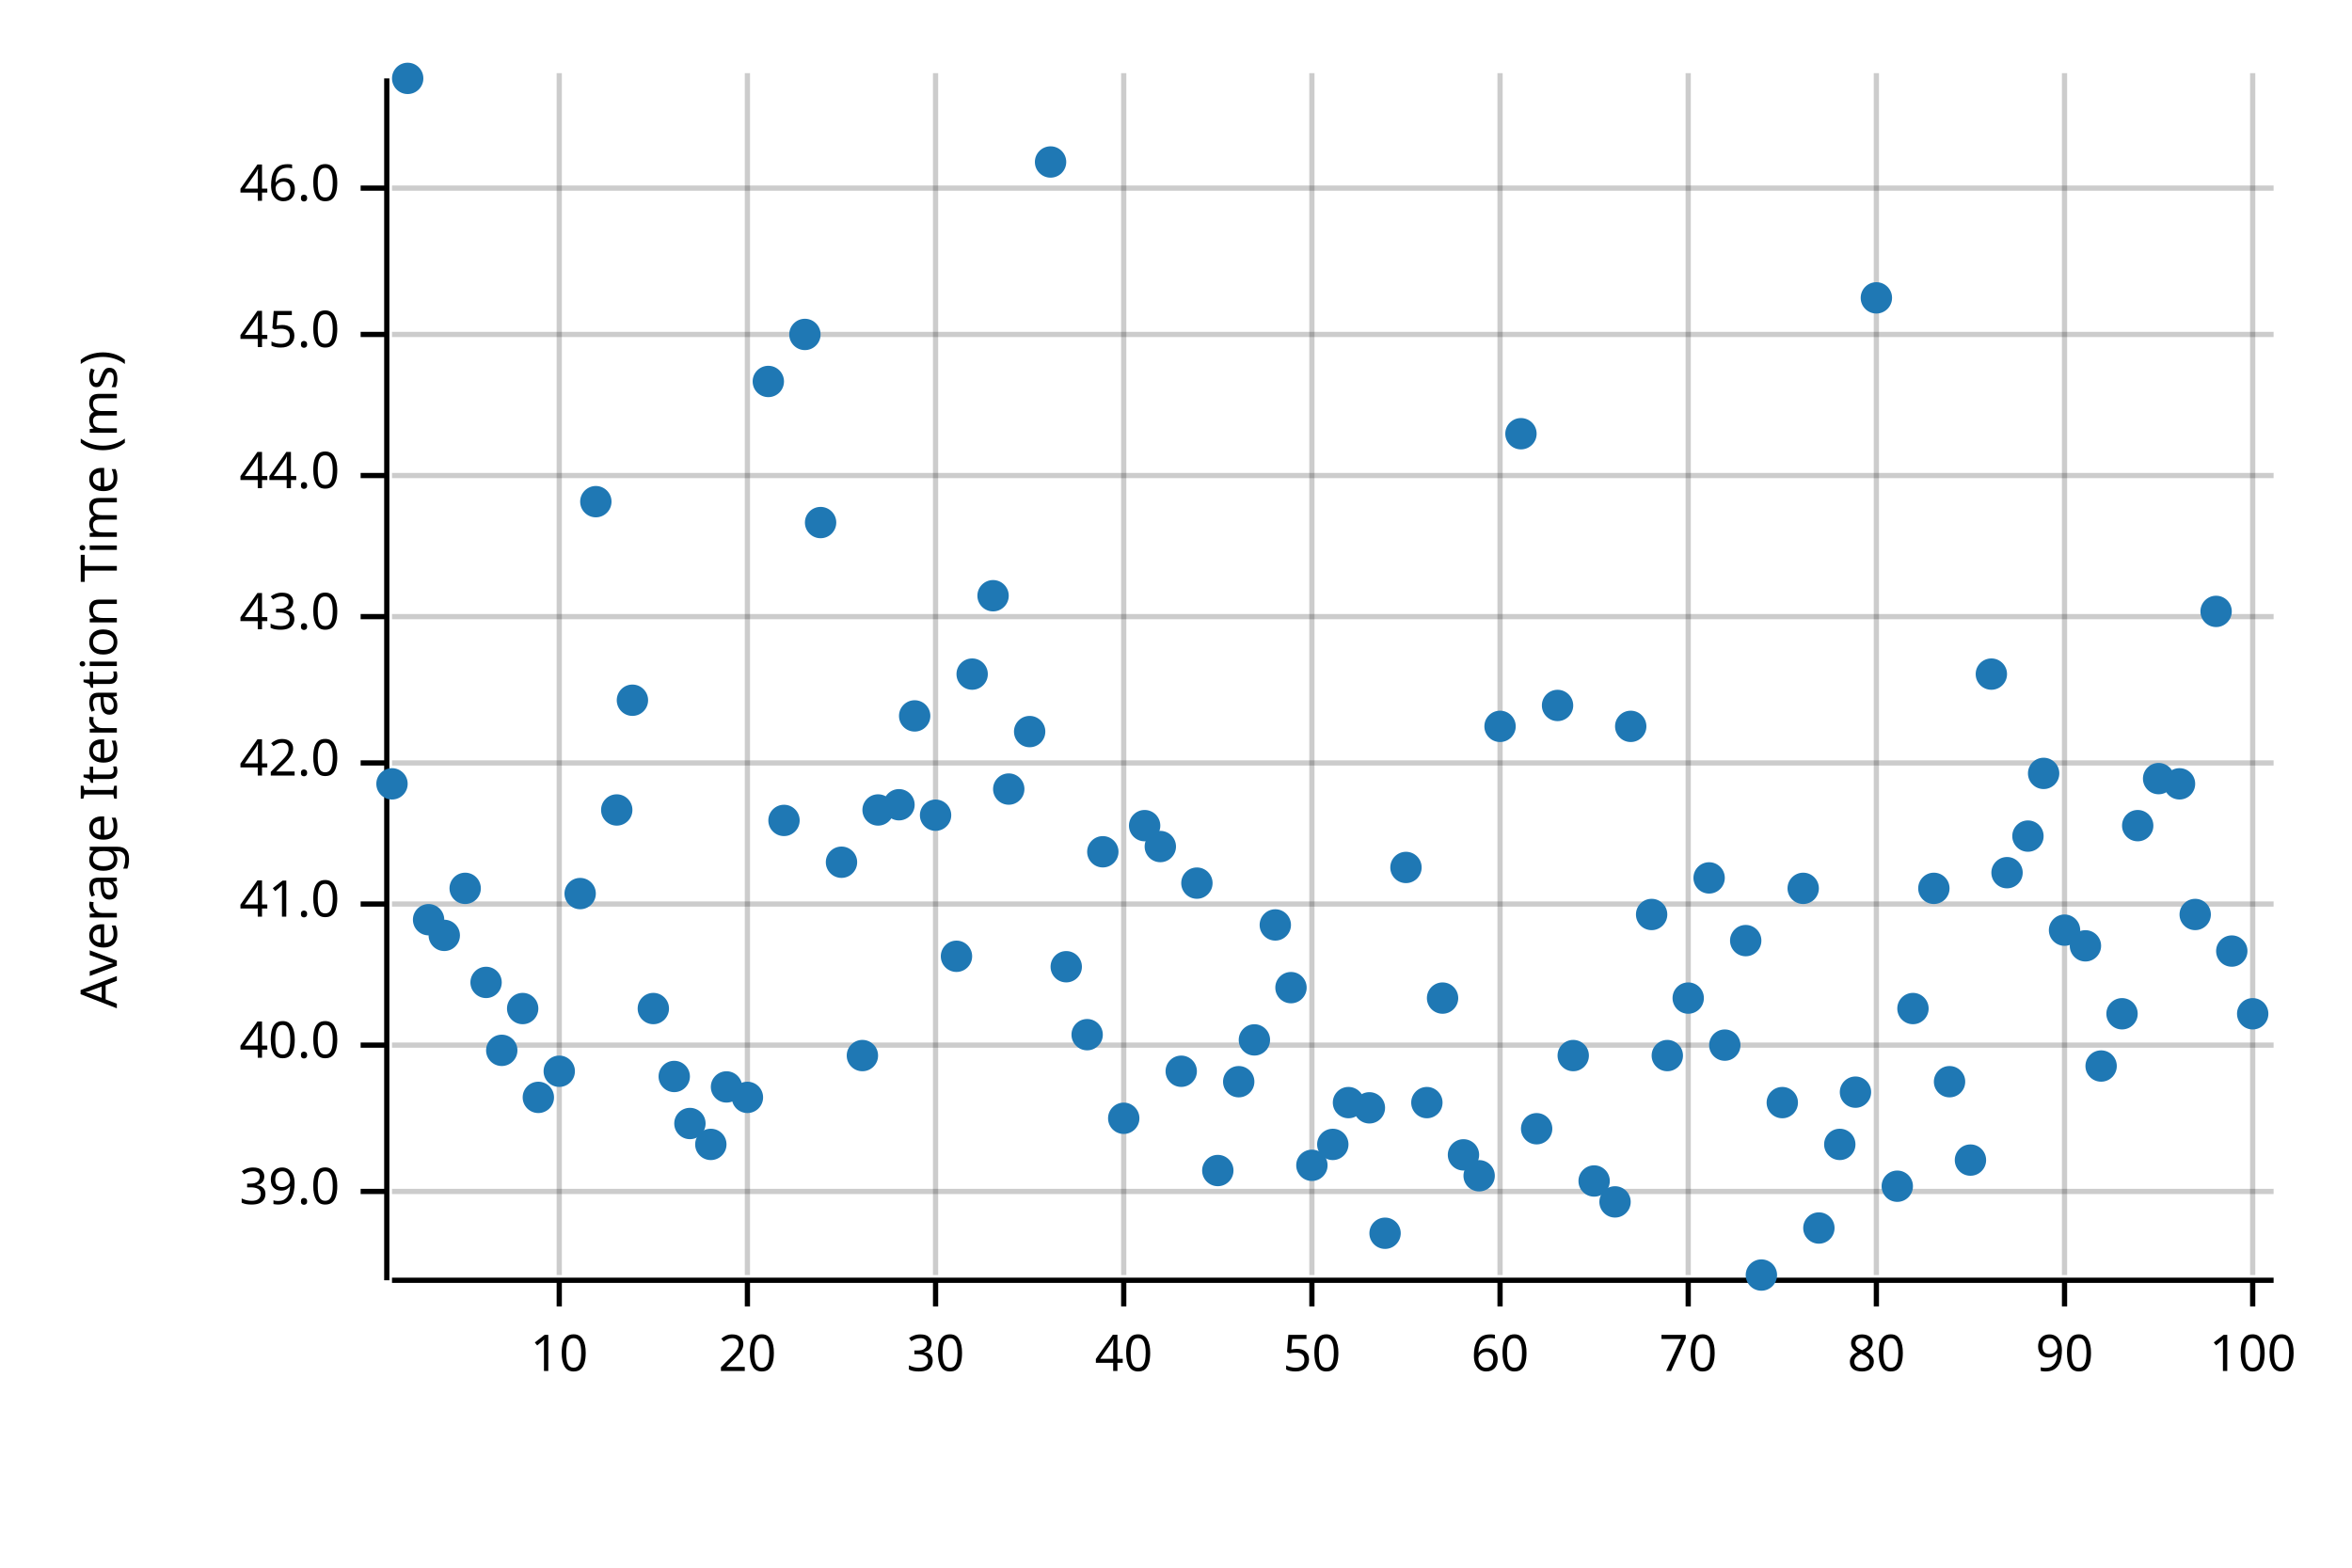
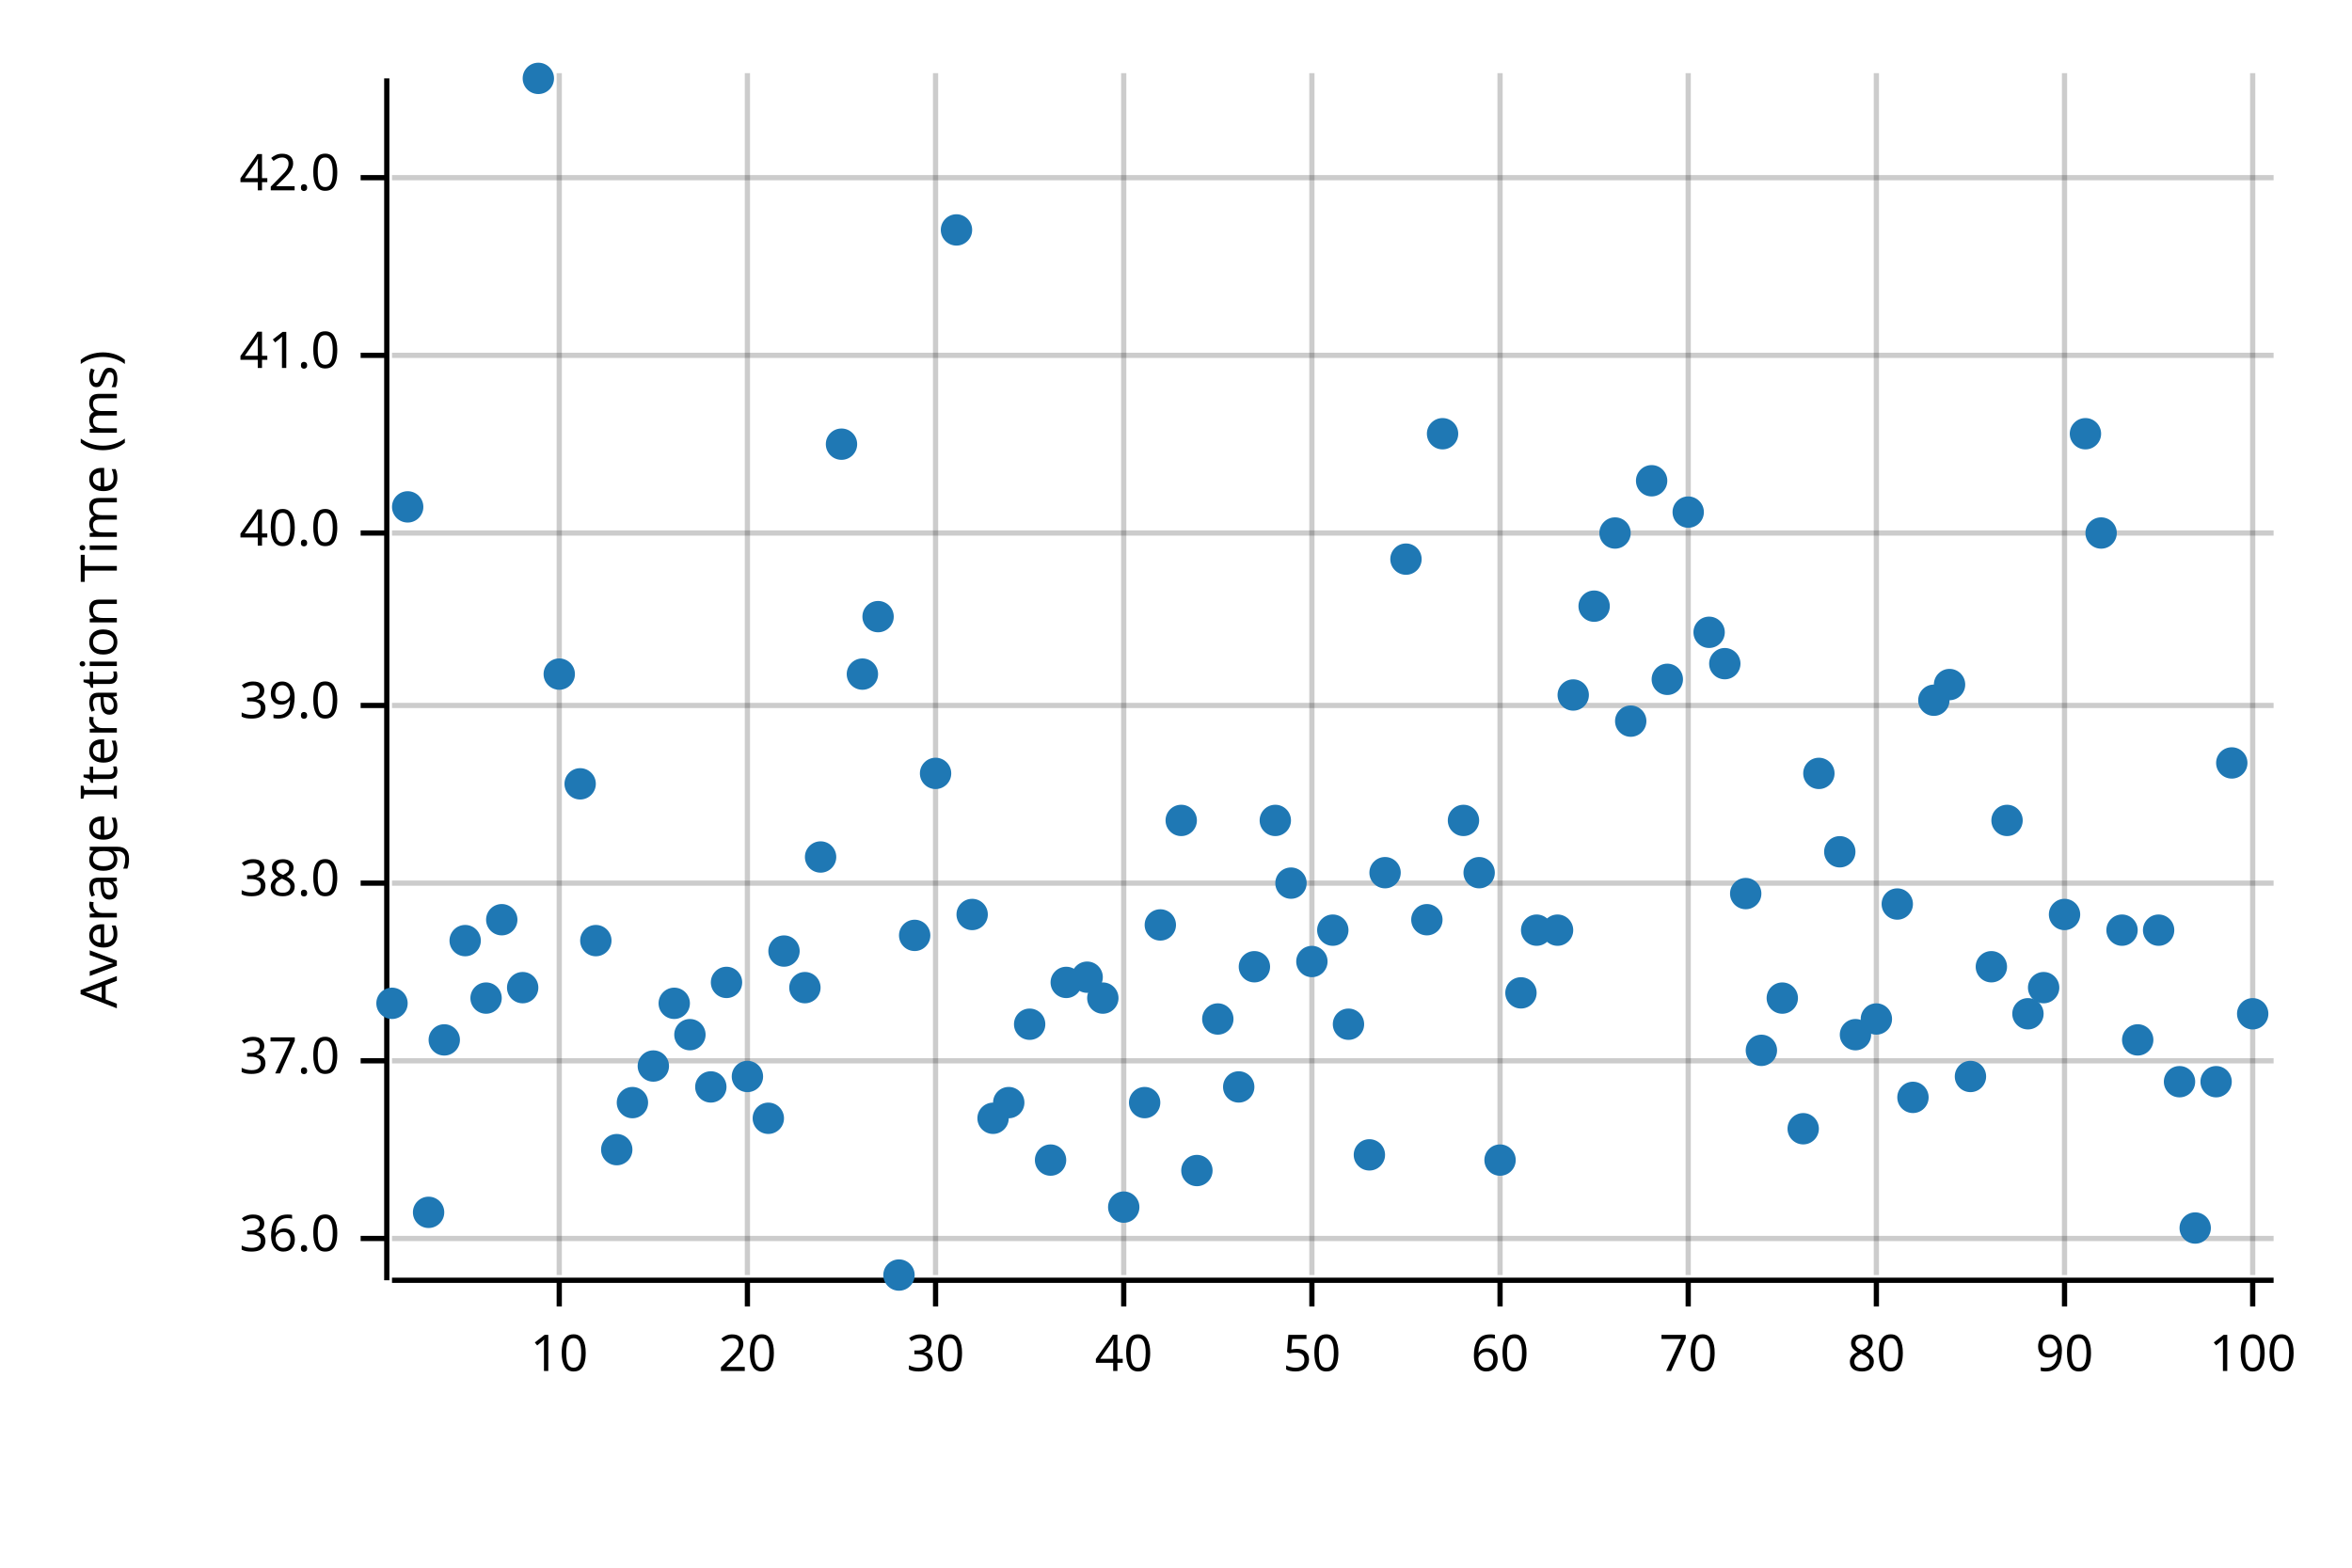
<svg xmlns="http://www.w3.org/2000/svg" width="450" height="300" viewBox="0 0 450 300">
  <text x="15" y="130" dy="0.76em" text-anchor="middle" font-family="sans-serif" font-size="9.677" opacity="1" fill="#000000" transform="rotate(270, 15, 130)">
Average Iteration Time (ms)
</text>
  <line opacity="0.2" stroke="#000000" stroke-width="1" x1="107" y1="244" x2="107" y2="14" />
  <line opacity="0.2" stroke="#000000" stroke-width="1" x1="143" y1="244" x2="143" y2="14" />
  <line opacity="0.2" stroke="#000000" stroke-width="1" x1="179" y1="244" x2="179" y2="14" />
  <line opacity="0.2" stroke="#000000" stroke-width="1" x1="215" y1="244" x2="215" y2="14" />
  <line opacity="0.2" stroke="#000000" stroke-width="1" x1="251" y1="244" x2="251" y2="14" />
  <line opacity="0.2" stroke="#000000" stroke-width="1" x1="287" y1="244" x2="287" y2="14" />
  <line opacity="0.2" stroke="#000000" stroke-width="1" x1="323" y1="244" x2="323" y2="14" />
  <line opacity="0.2" stroke="#000000" stroke-width="1" x1="359" y1="244" x2="359" y2="14" />
  <line opacity="0.2" stroke="#000000" stroke-width="1" x1="395" y1="244" x2="395" y2="14" />
  <line opacity="0.2" stroke="#000000" stroke-width="1" x1="431" y1="244" x2="431" y2="14" />
-   <line opacity="0.2" stroke="#000000" stroke-width="1" x1="75" y1="228" x2="435" y2="228" />
-   <line opacity="0.2" stroke="#000000" stroke-width="1" x1="75" y1="200" x2="435" y2="200" />
-   <line opacity="0.2" stroke="#000000" stroke-width="1" x1="75" y1="173" x2="435" y2="173" />
-   <line opacity="0.2" stroke="#000000" stroke-width="1" x1="75" y1="146" x2="435" y2="146" />
-   <line opacity="0.2" stroke="#000000" stroke-width="1" x1="75" y1="118" x2="435" y2="118" />
-   <line opacity="0.2" stroke="#000000" stroke-width="1" x1="75" y1="91" x2="435" y2="91" />
-   <line opacity="0.2" stroke="#000000" stroke-width="1" x1="75" y1="64" x2="435" y2="64" />
-   <line opacity="0.2" stroke="#000000" stroke-width="1" x1="75" y1="36" x2="435" y2="36" />
+   <line opacity="0.2" stroke="#000000" stroke-width="1" x1="75" y1="237" x2="435" y2="237" />
+   <line opacity="0.2" stroke="#000000" stroke-width="1" x1="75" y1="203" x2="435" y2="203" />
+   <line opacity="0.2" stroke="#000000" stroke-width="1" x1="75" y1="169" x2="435" y2="169" />
+   <line opacity="0.2" stroke="#000000" stroke-width="1" x1="75" y1="135" x2="435" y2="135" />
+   <line opacity="0.2" stroke="#000000" stroke-width="1" x1="75" y1="102" x2="435" y2="102" />
+   <line opacity="0.2" stroke="#000000" stroke-width="1" x1="75" y1="68" x2="435" y2="68" />
+   <line opacity="0.2" stroke="#000000" stroke-width="1" x1="75" y1="34" x2="435" y2="34" />
  <polyline fill="none" opacity="1" stroke="#000000" stroke-width="1" points="74,15 74,245 " />
-   <text x="65" y="228" dy="0.5ex" text-anchor="end" font-family="sans-serif" font-size="9.677" opacity="1" fill="#000000">
+   <text x="65" y="237" dy="0.5ex" text-anchor="end" font-family="sans-serif" font-size="9.677" opacity="1" fill="#000000">
+ 36.0
+ </text>
+   <polyline fill="none" opacity="1" stroke="#000000" stroke-width="1" points="69,237 74,237 " />
+   <text x="65" y="203" dy="0.5ex" text-anchor="end" font-family="sans-serif" font-size="9.677" opacity="1" fill="#000000">
+ 37.0
+ </text>
+   <polyline fill="none" opacity="1" stroke="#000000" stroke-width="1" points="69,203 74,203 " />
+   <text x="65" y="169" dy="0.5ex" text-anchor="end" font-family="sans-serif" font-size="9.677" opacity="1" fill="#000000">
+ 38.0
+ </text>
+   <polyline fill="none" opacity="1" stroke="#000000" stroke-width="1" points="69,169 74,169 " />
+   <text x="65" y="135" dy="0.5ex" text-anchor="end" font-family="sans-serif" font-size="9.677" opacity="1" fill="#000000">
39.0
</text>
-   <polyline fill="none" opacity="1" stroke="#000000" stroke-width="1" points="69,228 74,228 " />
-   <text x="65" y="200" dy="0.5ex" text-anchor="end" font-family="sans-serif" font-size="9.677" opacity="1" fill="#000000">
+   <polyline fill="none" opacity="1" stroke="#000000" stroke-width="1" points="69,135 74,135 " />
+   <text x="65" y="102" dy="0.5ex" text-anchor="end" font-family="sans-serif" font-size="9.677" opacity="1" fill="#000000">
40.0
</text>
-   <polyline fill="none" opacity="1" stroke="#000000" stroke-width="1" points="69,200 74,200 " />
-   <text x="65" y="173" dy="0.5ex" text-anchor="end" font-family="sans-serif" font-size="9.677" opacity="1" fill="#000000">
+   <polyline fill="none" opacity="1" stroke="#000000" stroke-width="1" points="69,102 74,102 " />
+   <text x="65" y="68" dy="0.5ex" text-anchor="end" font-family="sans-serif" font-size="9.677" opacity="1" fill="#000000">
41.0
</text>
-   <polyline fill="none" opacity="1" stroke="#000000" stroke-width="1" points="69,173 74,173 " />
-   <text x="65" y="146" dy="0.5ex" text-anchor="end" font-family="sans-serif" font-size="9.677" opacity="1" fill="#000000">
+   <polyline fill="none" opacity="1" stroke="#000000" stroke-width="1" points="69,68 74,68 " />
+   <text x="65" y="34" dy="0.5ex" text-anchor="end" font-family="sans-serif" font-size="9.677" opacity="1" fill="#000000">
42.0
</text>
-   <polyline fill="none" opacity="1" stroke="#000000" stroke-width="1" points="69,146 74,146 " />
-   <text x="65" y="118" dy="0.5ex" text-anchor="end" font-family="sans-serif" font-size="9.677" opacity="1" fill="#000000">
- 43.0
- </text>
-   <polyline fill="none" opacity="1" stroke="#000000" stroke-width="1" points="69,118 74,118 " />
-   <text x="65" y="91" dy="0.5ex" text-anchor="end" font-family="sans-serif" font-size="9.677" opacity="1" fill="#000000">
- 44.0
- </text>
-   <polyline fill="none" opacity="1" stroke="#000000" stroke-width="1" points="69,91 74,91 " />
-   <text x="65" y="64" dy="0.5ex" text-anchor="end" font-family="sans-serif" font-size="9.677" opacity="1" fill="#000000">
- 45.0
- </text>
-   <polyline fill="none" opacity="1" stroke="#000000" stroke-width="1" points="69,64 74,64 " />
-   <text x="65" y="36" dy="0.5ex" text-anchor="end" font-family="sans-serif" font-size="9.677" opacity="1" fill="#000000">
- 46.0
- </text>
-   <polyline fill="none" opacity="1" stroke="#000000" stroke-width="1" points="69,36 74,36 " />
+   <polyline fill="none" opacity="1" stroke="#000000" stroke-width="1" points="69,34 74,34 " />
  <polyline fill="none" opacity="1" stroke="#000000" stroke-width="1" points="75,245 435,245 " />
  <text x="107" y="255" dy="0.76em" text-anchor="middle" font-family="sans-serif" font-size="9.677" opacity="1" fill="#000000">
10
</text>
  <polyline fill="none" opacity="1" stroke="#000000" stroke-width="1" points="107,245 107,250 " />
  <text x="143" y="255" dy="0.76em" text-anchor="middle" font-family="sans-serif" font-size="9.677" opacity="1" fill="#000000">
20
</text>
  <polyline fill="none" opacity="1" stroke="#000000" stroke-width="1" points="143,245 143,250 " />
  <text x="179" y="255" dy="0.76em" text-anchor="middle" font-family="sans-serif" font-size="9.677" opacity="1" fill="#000000">
30
</text>
  <polyline fill="none" opacity="1" stroke="#000000" stroke-width="1" points="179,245 179,250 " />
  <text x="215" y="255" dy="0.76em" text-anchor="middle" font-family="sans-serif" font-size="9.677" opacity="1" fill="#000000">
40
</text>
  <polyline fill="none" opacity="1" stroke="#000000" stroke-width="1" points="215,245 215,250 " />
  <text x="251" y="255" dy="0.76em" text-anchor="middle" font-family="sans-serif" font-size="9.677" opacity="1" fill="#000000">
50
</text>
  <polyline fill="none" opacity="1" stroke="#000000" stroke-width="1" points="251,245 251,250 " />
  <text x="287" y="255" dy="0.76em" text-anchor="middle" font-family="sans-serif" font-size="9.677" opacity="1" fill="#000000">
60
</text>
  <polyline fill="none" opacity="1" stroke="#000000" stroke-width="1" points="287,245 287,250 " />
  <text x="323" y="255" dy="0.76em" text-anchor="middle" font-family="sans-serif" font-size="9.677" opacity="1" fill="#000000">
70
</text>
  <polyline fill="none" opacity="1" stroke="#000000" stroke-width="1" points="323,245 323,250 " />
  <text x="359" y="255" dy="0.76em" text-anchor="middle" font-family="sans-serif" font-size="9.677" opacity="1" fill="#000000">
80
</text>
  <polyline fill="none" opacity="1" stroke="#000000" stroke-width="1" points="359,245 359,250 " />
  <text x="395" y="255" dy="0.76em" text-anchor="middle" font-family="sans-serif" font-size="9.677" opacity="1" fill="#000000">
90
</text>
  <polyline fill="none" opacity="1" stroke="#000000" stroke-width="1" points="395,245 395,250 " />
  <text x="431" y="255" dy="0.76em" text-anchor="middle" font-family="sans-serif" font-size="9.677" opacity="1" fill="#000000">
100
</text>
  <polyline fill="none" opacity="1" stroke="#000000" stroke-width="1" points="431,245 431,250 " />
-   <circle cx="75" cy="150" r="3" opacity="1" fill="#1F78B4" stroke="none" stroke-width="1" />
-   <circle cx="78" cy="15" r="3" opacity="1" fill="#1F78B4" stroke="none" stroke-width="1" />
-   <circle cx="82" cy="176" r="3" opacity="1" fill="#1F78B4" stroke="none" stroke-width="1" />
-   <circle cx="85" cy="179" r="3" opacity="1" fill="#1F78B4" stroke="none" stroke-width="1" />
-   <circle cx="89" cy="170" r="3" opacity="1" fill="#1F78B4" stroke="none" stroke-width="1" />
-   <circle cx="93" cy="188" r="3" opacity="1" fill="#1F78B4" stroke="none" stroke-width="1" />
-   <circle cx="96" cy="201" r="3" opacity="1" fill="#1F78B4" stroke="none" stroke-width="1" />
-   <circle cx="100" cy="193" r="3" opacity="1" fill="#1F78B4" stroke="none" stroke-width="1" />
-   <circle cx="103" cy="210" r="3" opacity="1" fill="#1F78B4" stroke="none" stroke-width="1" />
-   <circle cx="107" cy="205" r="3" opacity="1" fill="#1F78B4" stroke="none" stroke-width="1" />
-   <circle cx="111" cy="171" r="3" opacity="1" fill="#1F78B4" stroke="none" stroke-width="1" />
-   <circle cx="114" cy="96" r="3" opacity="1" fill="#1F78B4" stroke="none" stroke-width="1" />
-   <circle cx="118" cy="155" r="3" opacity="1" fill="#1F78B4" stroke="none" stroke-width="1" />
-   <circle cx="121" cy="134" r="3" opacity="1" fill="#1F78B4" stroke="none" stroke-width="1" />
-   <circle cx="125" cy="193" r="3" opacity="1" fill="#1F78B4" stroke="none" stroke-width="1" />
-   <circle cx="129" cy="206" r="3" opacity="1" fill="#1F78B4" stroke="none" stroke-width="1" />
-   <circle cx="132" cy="215" r="3" opacity="1" fill="#1F78B4" stroke="none" stroke-width="1" />
-   <circle cx="136" cy="219" r="3" opacity="1" fill="#1F78B4" stroke="none" stroke-width="1" />
-   <circle cx="139" cy="208" r="3" opacity="1" fill="#1F78B4" stroke="none" stroke-width="1" />
-   <circle cx="143" cy="210" r="3" opacity="1" fill="#1F78B4" stroke="none" stroke-width="1" />
-   <circle cx="147" cy="73" r="3" opacity="1" fill="#1F78B4" stroke="none" stroke-width="1" />
-   <circle cx="150" cy="157" r="3" opacity="1" fill="#1F78B4" stroke="none" stroke-width="1" />
-   <circle cx="154" cy="64" r="3" opacity="1" fill="#1F78B4" stroke="none" stroke-width="1" />
-   <circle cx="157" cy="100" r="3" opacity="1" fill="#1F78B4" stroke="none" stroke-width="1" />
-   <circle cx="161" cy="165" r="3" opacity="1" fill="#1F78B4" stroke="none" stroke-width="1" />
-   <circle cx="165" cy="202" r="3" opacity="1" fill="#1F78B4" stroke="none" stroke-width="1" />
-   <circle cx="168" cy="155" r="3" opacity="1" fill="#1F78B4" stroke="none" stroke-width="1" />
-   <circle cx="172" cy="154" r="3" opacity="1" fill="#1F78B4" stroke="none" stroke-width="1" />
-   <circle cx="175" cy="137" r="3" opacity="1" fill="#1F78B4" stroke="none" stroke-width="1" />
-   <circle cx="179" cy="156" r="3" opacity="1" fill="#1F78B4" stroke="none" stroke-width="1" />
-   <circle cx="183" cy="183" r="3" opacity="1" fill="#1F78B4" stroke="none" stroke-width="1" />
-   <circle cx="186" cy="129" r="3" opacity="1" fill="#1F78B4" stroke="none" stroke-width="1" />
-   <circle cx="190" cy="114" r="3" opacity="1" fill="#1F78B4" stroke="none" stroke-width="1" />
-   <circle cx="193" cy="151" r="3" opacity="1" fill="#1F78B4" stroke="none" stroke-width="1" />
-   <circle cx="197" cy="140" r="3" opacity="1" fill="#1F78B4" stroke="none" stroke-width="1" />
-   <circle cx="201" cy="31" r="3" opacity="1" fill="#1F78B4" stroke="none" stroke-width="1" />
-   <circle cx="204" cy="185" r="3" opacity="1" fill="#1F78B4" stroke="none" stroke-width="1" />
-   <circle cx="208" cy="198" r="3" opacity="1" fill="#1F78B4" stroke="none" stroke-width="1" />
-   <circle cx="211" cy="163" r="3" opacity="1" fill="#1F78B4" stroke="none" stroke-width="1" />
-   <circle cx="215" cy="214" r="3" opacity="1" fill="#1F78B4" stroke="none" stroke-width="1" />
-   <circle cx="219" cy="158" r="3" opacity="1" fill="#1F78B4" stroke="none" stroke-width="1" />
-   <circle cx="222" cy="162" r="3" opacity="1" fill="#1F78B4" stroke="none" stroke-width="1" />
-   <circle cx="226" cy="205" r="3" opacity="1" fill="#1F78B4" stroke="none" stroke-width="1" />
-   <circle cx="229" cy="169" r="3" opacity="1" fill="#1F78B4" stroke="none" stroke-width="1" />
-   <circle cx="233" cy="224" r="3" opacity="1" fill="#1F78B4" stroke="none" stroke-width="1" />
-   <circle cx="237" cy="207" r="3" opacity="1" fill="#1F78B4" stroke="none" stroke-width="1" />
-   <circle cx="240" cy="199" r="3" opacity="1" fill="#1F78B4" stroke="none" stroke-width="1" />
-   <circle cx="244" cy="177" r="3" opacity="1" fill="#1F78B4" stroke="none" stroke-width="1" />
-   <circle cx="247" cy="189" r="3" opacity="1" fill="#1F78B4" stroke="none" stroke-width="1" />
-   <circle cx="251" cy="223" r="3" opacity="1" fill="#1F78B4" stroke="none" stroke-width="1" />
-   <circle cx="255" cy="219" r="3" opacity="1" fill="#1F78B4" stroke="none" stroke-width="1" />
-   <circle cx="258" cy="211" r="3" opacity="1" fill="#1F78B4" stroke="none" stroke-width="1" />
-   <circle cx="262" cy="212" r="3" opacity="1" fill="#1F78B4" stroke="none" stroke-width="1" />
-   <circle cx="265" cy="236" r="3" opacity="1" fill="#1F78B4" stroke="none" stroke-width="1" />
-   <circle cx="269" cy="166" r="3" opacity="1" fill="#1F78B4" stroke="none" stroke-width="1" />
-   <circle cx="273" cy="211" r="3" opacity="1" fill="#1F78B4" stroke="none" stroke-width="1" />
-   <circle cx="276" cy="191" r="3" opacity="1" fill="#1F78B4" stroke="none" stroke-width="1" />
-   <circle cx="280" cy="221" r="3" opacity="1" fill="#1F78B4" stroke="none" stroke-width="1" />
-   <circle cx="283" cy="225" r="3" opacity="1" fill="#1F78B4" stroke="none" stroke-width="1" />
-   <circle cx="287" cy="139" r="3" opacity="1" fill="#1F78B4" stroke="none" stroke-width="1" />
-   <circle cx="291" cy="83" r="3" opacity="1" fill="#1F78B4" stroke="none" stroke-width="1" />
-   <circle cx="294" cy="216" r="3" opacity="1" fill="#1F78B4" stroke="none" stroke-width="1" />
-   <circle cx="298" cy="135" r="3" opacity="1" fill="#1F78B4" stroke="none" stroke-width="1" />
-   <circle cx="301" cy="202" r="3" opacity="1" fill="#1F78B4" stroke="none" stroke-width="1" />
-   <circle cx="305" cy="226" r="3" opacity="1" fill="#1F78B4" stroke="none" stroke-width="1" />
-   <circle cx="309" cy="230" r="3" opacity="1" fill="#1F78B4" stroke="none" stroke-width="1" />
-   <circle cx="312" cy="139" r="3" opacity="1" fill="#1F78B4" stroke="none" stroke-width="1" />
-   <circle cx="316" cy="175" r="3" opacity="1" fill="#1F78B4" stroke="none" stroke-width="1" />
-   <circle cx="319" cy="202" r="3" opacity="1" fill="#1F78B4" stroke="none" stroke-width="1" />
-   <circle cx="323" cy="191" r="3" opacity="1" fill="#1F78B4" stroke="none" stroke-width="1" />
-   <circle cx="327" cy="168" r="3" opacity="1" fill="#1F78B4" stroke="none" stroke-width="1" />
-   <circle cx="330" cy="200" r="3" opacity="1" fill="#1F78B4" stroke="none" stroke-width="1" />
-   <circle cx="334" cy="180" r="3" opacity="1" fill="#1F78B4" stroke="none" stroke-width="1" />
-   <circle cx="337" cy="244" r="3" opacity="1" fill="#1F78B4" stroke="none" stroke-width="1" />
-   <circle cx="341" cy="211" r="3" opacity="1" fill="#1F78B4" stroke="none" stroke-width="1" />
-   <circle cx="345" cy="170" r="3" opacity="1" fill="#1F78B4" stroke="none" stroke-width="1" />
-   <circle cx="348" cy="235" r="3" opacity="1" fill="#1F78B4" stroke="none" stroke-width="1" />
-   <circle cx="352" cy="219" r="3" opacity="1" fill="#1F78B4" stroke="none" stroke-width="1" />
-   <circle cx="355" cy="209" r="3" opacity="1" fill="#1F78B4" stroke="none" stroke-width="1" />
-   <circle cx="359" cy="57" r="3" opacity="1" fill="#1F78B4" stroke="none" stroke-width="1" />
-   <circle cx="363" cy="227" r="3" opacity="1" fill="#1F78B4" stroke="none" stroke-width="1" />
-   <circle cx="366" cy="193" r="3" opacity="1" fill="#1F78B4" stroke="none" stroke-width="1" />
-   <circle cx="370" cy="170" r="3" opacity="1" fill="#1F78B4" stroke="none" stroke-width="1" />
-   <circle cx="373" cy="207" r="3" opacity="1" fill="#1F78B4" stroke="none" stroke-width="1" />
-   <circle cx="377" cy="222" r="3" opacity="1" fill="#1F78B4" stroke="none" stroke-width="1" />
-   <circle cx="381" cy="129" r="3" opacity="1" fill="#1F78B4" stroke="none" stroke-width="1" />
-   <circle cx="384" cy="167" r="3" opacity="1" fill="#1F78B4" stroke="none" stroke-width="1" />
-   <circle cx="388" cy="160" r="3" opacity="1" fill="#1F78B4" stroke="none" stroke-width="1" />
-   <circle cx="391" cy="148" r="3" opacity="1" fill="#1F78B4" stroke="none" stroke-width="1" />
-   <circle cx="395" cy="178" r="3" opacity="1" fill="#1F78B4" stroke="none" stroke-width="1" />
-   <circle cx="399" cy="181" r="3" opacity="1" fill="#1F78B4" stroke="none" stroke-width="1" />
-   <circle cx="402" cy="204" r="3" opacity="1" fill="#1F78B4" stroke="none" stroke-width="1" />
-   <circle cx="406" cy="194" r="3" opacity="1" fill="#1F78B4" stroke="none" stroke-width="1" />
-   <circle cx="409" cy="158" r="3" opacity="1" fill="#1F78B4" stroke="none" stroke-width="1" />
-   <circle cx="413" cy="149" r="3" opacity="1" fill="#1F78B4" stroke="none" stroke-width="1" />
-   <circle cx="417" cy="150" r="3" opacity="1" fill="#1F78B4" stroke="none" stroke-width="1" />
-   <circle cx="420" cy="175" r="3" opacity="1" fill="#1F78B4" stroke="none" stroke-width="1" />
-   <circle cx="424" cy="117" r="3" opacity="1" fill="#1F78B4" stroke="none" stroke-width="1" />
-   <circle cx="427" cy="182" r="3" opacity="1" fill="#1F78B4" stroke="none" stroke-width="1" />
+   <circle cx="75" cy="192" r="3" opacity="1" fill="#1F78B4" stroke="none" stroke-width="1" />
+   <circle cx="78" cy="97" r="3" opacity="1" fill="#1F78B4" stroke="none" stroke-width="1" />
+   <circle cx="82" cy="232" r="3" opacity="1" fill="#1F78B4" stroke="none" stroke-width="1" />
+   <circle cx="85" cy="199" r="3" opacity="1" fill="#1F78B4" stroke="none" stroke-width="1" />
+   <circle cx="89" cy="180" r="3" opacity="1" fill="#1F78B4" stroke="none" stroke-width="1" />
+   <circle cx="93" cy="191" r="3" opacity="1" fill="#1F78B4" stroke="none" stroke-width="1" />
+   <circle cx="96" cy="176" r="3" opacity="1" fill="#1F78B4" stroke="none" stroke-width="1" />
+   <circle cx="100" cy="189" r="3" opacity="1" fill="#1F78B4" stroke="none" stroke-width="1" />
+   <circle cx="103" cy="15" r="3" opacity="1" fill="#1F78B4" stroke="none" stroke-width="1" />
+   <circle cx="107" cy="129" r="3" opacity="1" fill="#1F78B4" stroke="none" stroke-width="1" />
+   <circle cx="111" cy="150" r="3" opacity="1" fill="#1F78B4" stroke="none" stroke-width="1" />
+   <circle cx="114" cy="180" r="3" opacity="1" fill="#1F78B4" stroke="none" stroke-width="1" />
+   <circle cx="118" cy="220" r="3" opacity="1" fill="#1F78B4" stroke="none" stroke-width="1" />
+   <circle cx="121" cy="211" r="3" opacity="1" fill="#1F78B4" stroke="none" stroke-width="1" />
+   <circle cx="125" cy="204" r="3" opacity="1" fill="#1F78B4" stroke="none" stroke-width="1" />
+   <circle cx="129" cy="192" r="3" opacity="1" fill="#1F78B4" stroke="none" stroke-width="1" />
+   <circle cx="132" cy="198" r="3" opacity="1" fill="#1F78B4" stroke="none" stroke-width="1" />
+   <circle cx="136" cy="208" r="3" opacity="1" fill="#1F78B4" stroke="none" stroke-width="1" />
+   <circle cx="139" cy="188" r="3" opacity="1" fill="#1F78B4" stroke="none" stroke-width="1" />
+   <circle cx="143" cy="206" r="3" opacity="1" fill="#1F78B4" stroke="none" stroke-width="1" />
+   <circle cx="147" cy="214" r="3" opacity="1" fill="#1F78B4" stroke="none" stroke-width="1" />
+   <circle cx="150" cy="182" r="3" opacity="1" fill="#1F78B4" stroke="none" stroke-width="1" />
+   <circle cx="154" cy="189" r="3" opacity="1" fill="#1F78B4" stroke="none" stroke-width="1" />
+   <circle cx="157" cy="164" r="3" opacity="1" fill="#1F78B4" stroke="none" stroke-width="1" />
+   <circle cx="161" cy="85" r="3" opacity="1" fill="#1F78B4" stroke="none" stroke-width="1" />
+   <circle cx="165" cy="129" r="3" opacity="1" fill="#1F78B4" stroke="none" stroke-width="1" />
+   <circle cx="168" cy="118" r="3" opacity="1" fill="#1F78B4" stroke="none" stroke-width="1" />
+   <circle cx="172" cy="244" r="3" opacity="1" fill="#1F78B4" stroke="none" stroke-width="1" />
+   <circle cx="175" cy="179" r="3" opacity="1" fill="#1F78B4" stroke="none" stroke-width="1" />
+   <circle cx="179" cy="148" r="3" opacity="1" fill="#1F78B4" stroke="none" stroke-width="1" />
+   <circle cx="183" cy="44" r="3" opacity="1" fill="#1F78B4" stroke="none" stroke-width="1" />
+   <circle cx="186" cy="175" r="3" opacity="1" fill="#1F78B4" stroke="none" stroke-width="1" />
+   <circle cx="190" cy="214" r="3" opacity="1" fill="#1F78B4" stroke="none" stroke-width="1" />
+   <circle cx="193" cy="211" r="3" opacity="1" fill="#1F78B4" stroke="none" stroke-width="1" />
+   <circle cx="197" cy="196" r="3" opacity="1" fill="#1F78B4" stroke="none" stroke-width="1" />
+   <circle cx="201" cy="222" r="3" opacity="1" fill="#1F78B4" stroke="none" stroke-width="1" />
+   <circle cx="204" cy="188" r="3" opacity="1" fill="#1F78B4" stroke="none" stroke-width="1" />
+   <circle cx="208" cy="187" r="3" opacity="1" fill="#1F78B4" stroke="none" stroke-width="1" />
+   <circle cx="211" cy="191" r="3" opacity="1" fill="#1F78B4" stroke="none" stroke-width="1" />
+   <circle cx="215" cy="231" r="3" opacity="1" fill="#1F78B4" stroke="none" stroke-width="1" />
+   <circle cx="219" cy="211" r="3" opacity="1" fill="#1F78B4" stroke="none" stroke-width="1" />
+   <circle cx="222" cy="177" r="3" opacity="1" fill="#1F78B4" stroke="none" stroke-width="1" />
+   <circle cx="226" cy="157" r="3" opacity="1" fill="#1F78B4" stroke="none" stroke-width="1" />
+   <circle cx="229" cy="224" r="3" opacity="1" fill="#1F78B4" stroke="none" stroke-width="1" />
+   <circle cx="233" cy="195" r="3" opacity="1" fill="#1F78B4" stroke="none" stroke-width="1" />
+   <circle cx="237" cy="208" r="3" opacity="1" fill="#1F78B4" stroke="none" stroke-width="1" />
+   <circle cx="240" cy="185" r="3" opacity="1" fill="#1F78B4" stroke="none" stroke-width="1" />
+   <circle cx="244" cy="157" r="3" opacity="1" fill="#1F78B4" stroke="none" stroke-width="1" />
+   <circle cx="247" cy="169" r="3" opacity="1" fill="#1F78B4" stroke="none" stroke-width="1" />
+   <circle cx="251" cy="184" r="3" opacity="1" fill="#1F78B4" stroke="none" stroke-width="1" />
+   <circle cx="255" cy="178" r="3" opacity="1" fill="#1F78B4" stroke="none" stroke-width="1" />
+   <circle cx="258" cy="196" r="3" opacity="1" fill="#1F78B4" stroke="none" stroke-width="1" />
+   <circle cx="262" cy="221" r="3" opacity="1" fill="#1F78B4" stroke="none" stroke-width="1" />
+   <circle cx="265" cy="167" r="3" opacity="1" fill="#1F78B4" stroke="none" stroke-width="1" />
+   <circle cx="269" cy="107" r="3" opacity="1" fill="#1F78B4" stroke="none" stroke-width="1" />
+   <circle cx="273" cy="176" r="3" opacity="1" fill="#1F78B4" stroke="none" stroke-width="1" />
+   <circle cx="276" cy="83" r="3" opacity="1" fill="#1F78B4" stroke="none" stroke-width="1" />
+   <circle cx="280" cy="157" r="3" opacity="1" fill="#1F78B4" stroke="none" stroke-width="1" />
+   <circle cx="283" cy="167" r="3" opacity="1" fill="#1F78B4" stroke="none" stroke-width="1" />
+   <circle cx="287" cy="222" r="3" opacity="1" fill="#1F78B4" stroke="none" stroke-width="1" />
+   <circle cx="291" cy="190" r="3" opacity="1" fill="#1F78B4" stroke="none" stroke-width="1" />
+   <circle cx="294" cy="178" r="3" opacity="1" fill="#1F78B4" stroke="none" stroke-width="1" />
+   <circle cx="298" cy="178" r="3" opacity="1" fill="#1F78B4" stroke="none" stroke-width="1" />
+   <circle cx="301" cy="133" r="3" opacity="1" fill="#1F78B4" stroke="none" stroke-width="1" />
+   <circle cx="305" cy="116" r="3" opacity="1" fill="#1F78B4" stroke="none" stroke-width="1" />
+   <circle cx="309" cy="102" r="3" opacity="1" fill="#1F78B4" stroke="none" stroke-width="1" />
+   <circle cx="312" cy="138" r="3" opacity="1" fill="#1F78B4" stroke="none" stroke-width="1" />
+   <circle cx="316" cy="92" r="3" opacity="1" fill="#1F78B4" stroke="none" stroke-width="1" />
+   <circle cx="319" cy="130" r="3" opacity="1" fill="#1F78B4" stroke="none" stroke-width="1" />
+   <circle cx="323" cy="98" r="3" opacity="1" fill="#1F78B4" stroke="none" stroke-width="1" />
+   <circle cx="327" cy="121" r="3" opacity="1" fill="#1F78B4" stroke="none" stroke-width="1" />
+   <circle cx="330" cy="127" r="3" opacity="1" fill="#1F78B4" stroke="none" stroke-width="1" />
+   <circle cx="334" cy="171" r="3" opacity="1" fill="#1F78B4" stroke="none" stroke-width="1" />
+   <circle cx="337" cy="201" r="3" opacity="1" fill="#1F78B4" stroke="none" stroke-width="1" />
+   <circle cx="341" cy="191" r="3" opacity="1" fill="#1F78B4" stroke="none" stroke-width="1" />
+   <circle cx="345" cy="216" r="3" opacity="1" fill="#1F78B4" stroke="none" stroke-width="1" />
+   <circle cx="348" cy="148" r="3" opacity="1" fill="#1F78B4" stroke="none" stroke-width="1" />
+   <circle cx="352" cy="163" r="3" opacity="1" fill="#1F78B4" stroke="none" stroke-width="1" />
+   <circle cx="355" cy="198" r="3" opacity="1" fill="#1F78B4" stroke="none" stroke-width="1" />
+   <circle cx="359" cy="195" r="3" opacity="1" fill="#1F78B4" stroke="none" stroke-width="1" />
+   <circle cx="363" cy="173" r="3" opacity="1" fill="#1F78B4" stroke="none" stroke-width="1" />
+   <circle cx="366" cy="210" r="3" opacity="1" fill="#1F78B4" stroke="none" stroke-width="1" />
+   <circle cx="370" cy="134" r="3" opacity="1" fill="#1F78B4" stroke="none" stroke-width="1" />
+   <circle cx="373" cy="131" r="3" opacity="1" fill="#1F78B4" stroke="none" stroke-width="1" />
+   <circle cx="377" cy="206" r="3" opacity="1" fill="#1F78B4" stroke="none" stroke-width="1" />
+   <circle cx="381" cy="185" r="3" opacity="1" fill="#1F78B4" stroke="none" stroke-width="1" />
+   <circle cx="384" cy="157" r="3" opacity="1" fill="#1F78B4" stroke="none" stroke-width="1" />
+   <circle cx="388" cy="194" r="3" opacity="1" fill="#1F78B4" stroke="none" stroke-width="1" />
+   <circle cx="391" cy="189" r="3" opacity="1" fill="#1F78B4" stroke="none" stroke-width="1" />
+   <circle cx="395" cy="175" r="3" opacity="1" fill="#1F78B4" stroke="none" stroke-width="1" />
+   <circle cx="399" cy="83" r="3" opacity="1" fill="#1F78B4" stroke="none" stroke-width="1" />
+   <circle cx="402" cy="102" r="3" opacity="1" fill="#1F78B4" stroke="none" stroke-width="1" />
+   <circle cx="406" cy="178" r="3" opacity="1" fill="#1F78B4" stroke="none" stroke-width="1" />
+   <circle cx="409" cy="199" r="3" opacity="1" fill="#1F78B4" stroke="none" stroke-width="1" />
+   <circle cx="413" cy="178" r="3" opacity="1" fill="#1F78B4" stroke="none" stroke-width="1" />
+   <circle cx="417" cy="207" r="3" opacity="1" fill="#1F78B4" stroke="none" stroke-width="1" />
+   <circle cx="420" cy="235" r="3" opacity="1" fill="#1F78B4" stroke="none" stroke-width="1" />
+   <circle cx="424" cy="207" r="3" opacity="1" fill="#1F78B4" stroke="none" stroke-width="1" />
+   <circle cx="427" cy="146" r="3" opacity="1" fill="#1F78B4" stroke="none" stroke-width="1" />
  <circle cx="431" cy="194" r="3" opacity="1" fill="#1F78B4" stroke="none" stroke-width="1" />
</svg>
